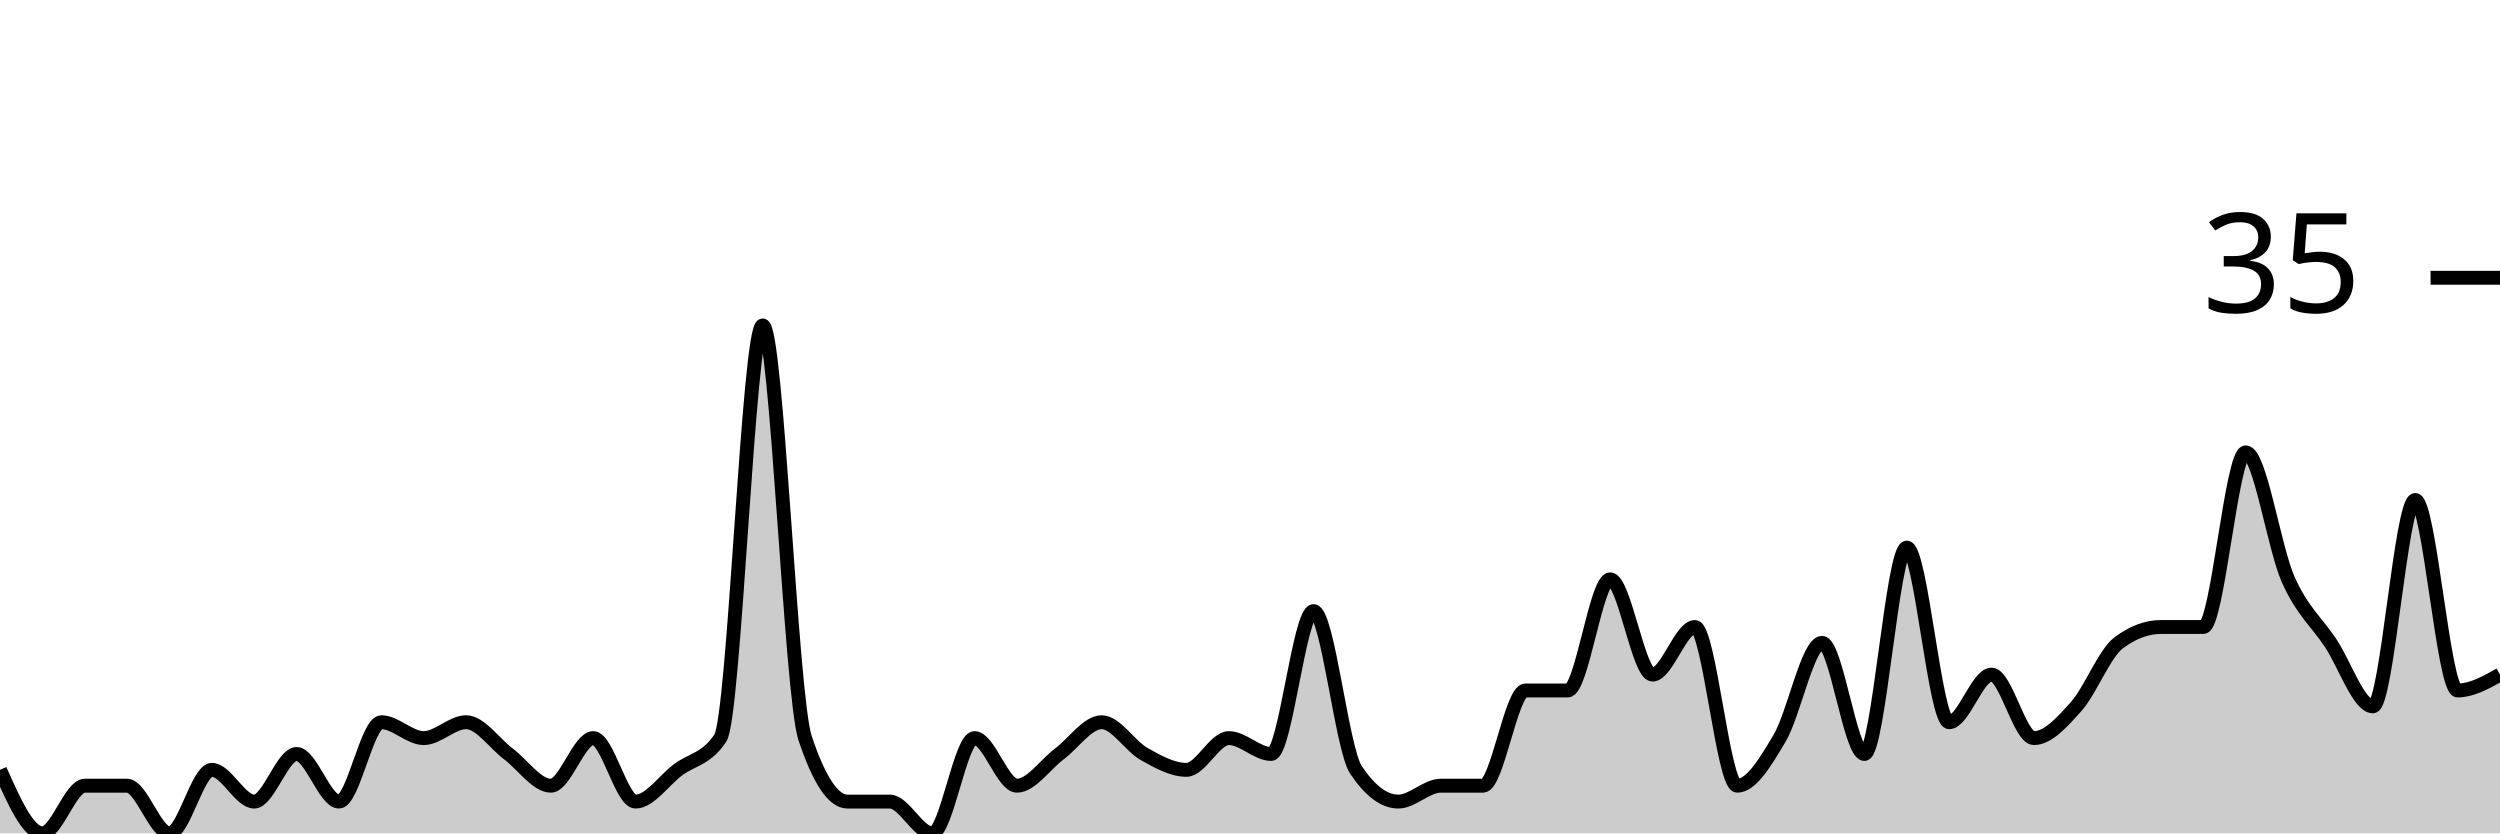
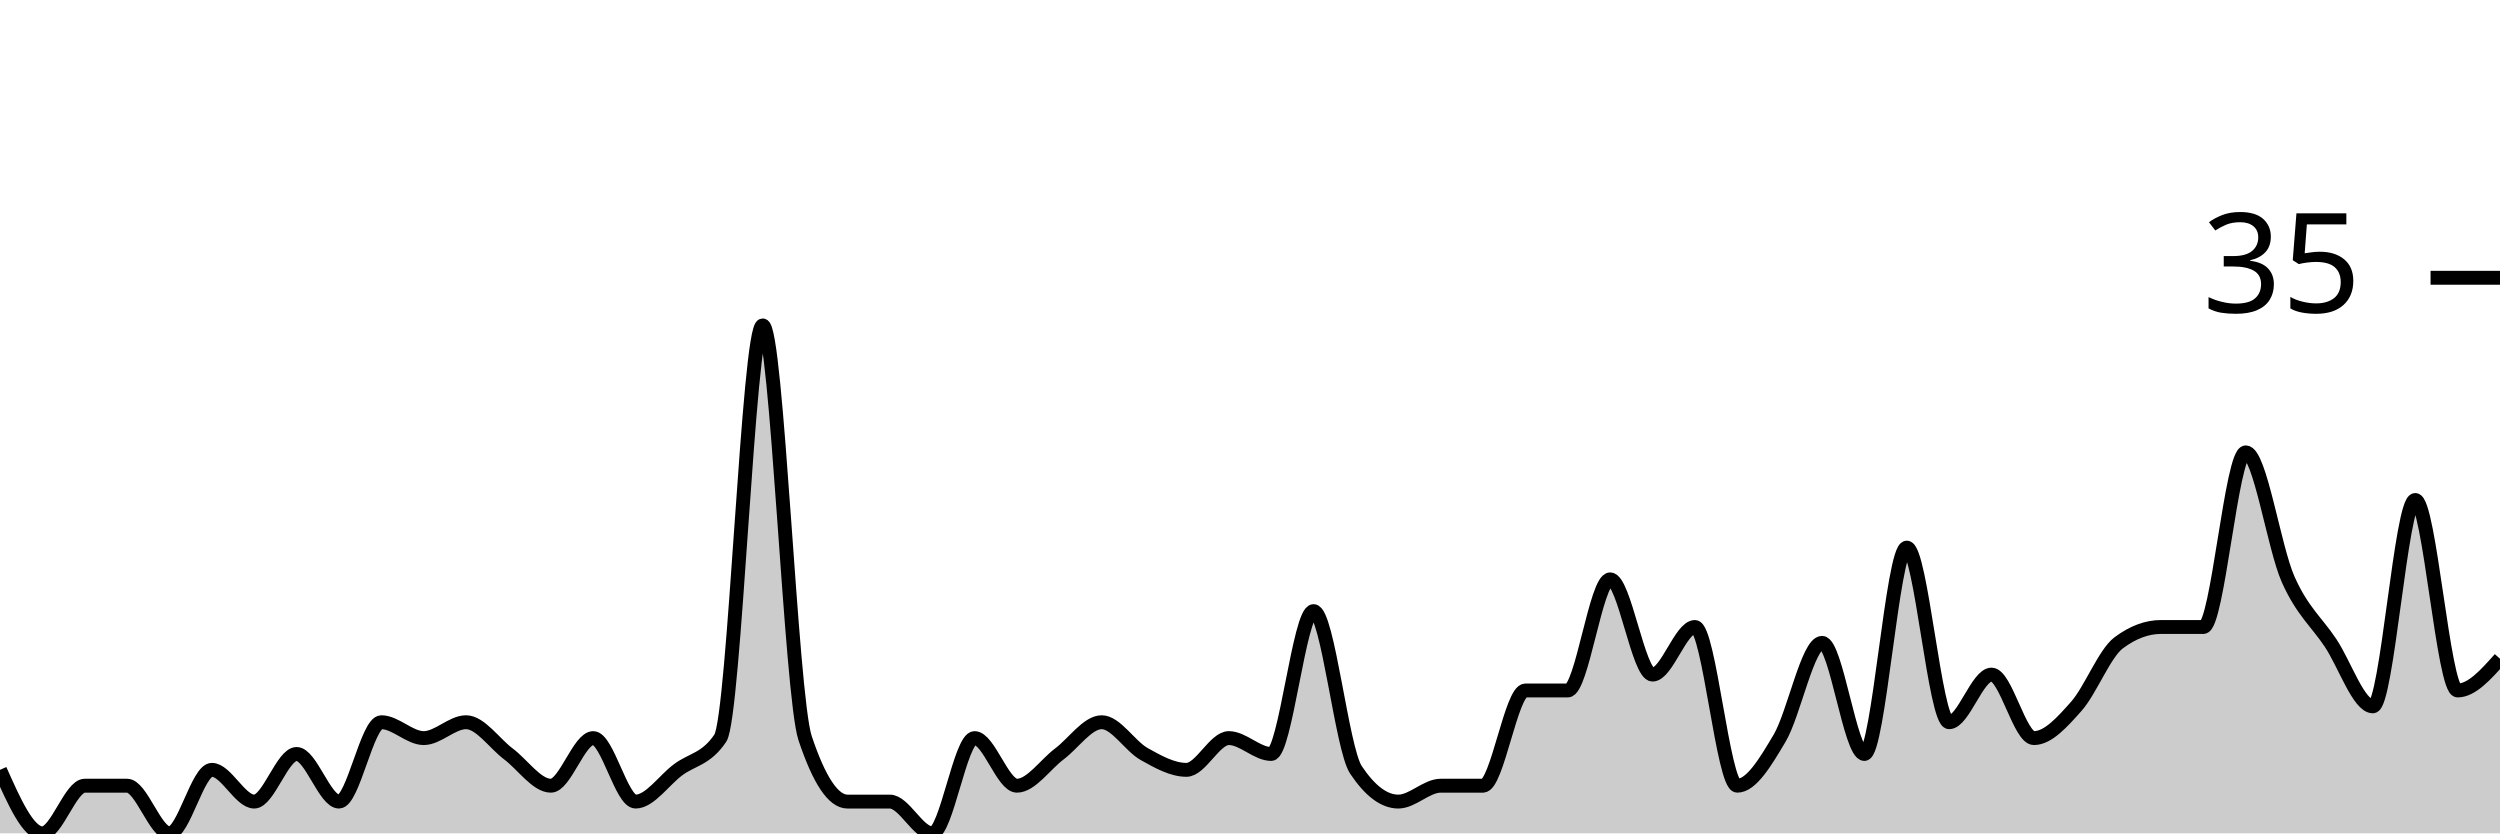
<svg xmlns="http://www.w3.org/2000/svg" viewBox="0 0 180 60">
  <g transform="translate(0,20)">
-     <path class="area" fill="rgba(0, 0, 0, 0.2)" d="M0,35.429C1.017,37.714,2.034,40,3.051,40C4.068,40,5.085,36.571,6.102,36.571C7.119,36.571,8.136,36.571,9.153,36.571C10.169,36.571,11.186,40,12.203,40C13.22,40,14.237,35.429,15.254,35.429C16.271,35.429,17.288,37.714,18.305,37.714C19.322,37.714,20.339,34.286,21.356,34.286C22.373,34.286,23.39,37.714,24.407,37.714C25.424,37.714,26.441,32,27.458,32C28.475,32,29.492,33.143,30.508,33.143C31.525,33.143,32.542,32,33.559,32C34.576,32,35.593,33.524,36.61,34.286C37.627,35.048,38.644,36.571,39.661,36.571C40.678,36.571,41.695,33.143,42.712,33.143C43.729,33.143,44.746,37.714,45.763,37.714C46.78,37.714,47.797,36.19,48.814,35.429C49.831,34.667,50.847,34.667,51.864,33.143C52.881,31.619,53.898,3.429,54.915,3.429C55.932,3.429,56.949,30.095,57.966,33.143C58.983,36.19,60,37.714,61.017,37.714C62.034,37.714,63.051,37.714,64.068,37.714C65.085,37.714,66.102,40,67.119,40C68.136,40,69.153,33.143,70.169,33.143C71.186,33.143,72.203,36.571,73.22,36.571C74.237,36.571,75.254,35.048,76.271,34.286C77.288,33.524,78.305,32,79.322,32C80.339,32,81.356,33.714,82.373,34.286C83.39,34.857,84.407,35.429,85.424,35.429C86.441,35.429,87.458,33.143,88.475,33.143C89.492,33.143,90.508,34.286,91.525,34.286C92.542,34.286,93.559,24,94.576,24C95.593,24,96.61,33.905,97.627,35.429C98.644,36.952,99.661,37.714,100.678,37.714C101.695,37.714,102.712,36.571,103.729,36.571C104.746,36.571,105.763,36.571,106.78,36.571C107.797,36.571,108.814,29.714,109.831,29.714C110.847,29.714,111.864,29.714,112.881,29.714C113.898,29.714,114.915,21.714,115.932,21.714C116.949,21.714,117.966,28.571,118.983,28.571C120,28.571,121.017,25.143,122.034,25.143C123.051,25.143,124.068,36.571,125.085,36.571C126.102,36.571,127.119,34.857,128.136,33.143C129.153,31.429,130.169,26.286,131.186,26.286C132.203,26.286,133.22,34.286,134.237,34.286C135.254,34.286,136.271,19.429,137.288,19.429C138.305,19.429,139.322,32,140.339,32C141.356,32,142.373,28.571,143.39,28.571C144.407,28.571,145.424,33.143,146.441,33.143C147.458,33.143,148.475,32,149.492,30.857C150.508,29.714,151.525,27.048,152.542,26.286C153.559,25.524,154.576,25.143,155.593,25.143C156.61,25.143,157.627,25.143,158.644,25.143C159.661,25.143,160.678,12.571,161.695,12.571C162.712,12.571,163.729,19.429,164.746,21.714C165.763,24,166.78,24.762,167.797,26.286C168.814,27.81,169.831,30.857,170.847,30.857C171.864,30.857,172.881,16,173.898,16C174.915,16,175.932,29.714,176.949,29.714C177.966,29.714,178.983,29.143,180,28.571L180,40C178.983,40,177.966,40,176.949,40C175.932,40,174.915,40,173.898,40C172.881,40,171.864,40,170.847,40C169.831,40,168.814,40,167.797,40C166.78,40,165.763,40,164.746,40C163.729,40,162.712,40,161.695,40C160.678,40,159.661,40,158.644,40C157.627,40,156.61,40,155.593,40C154.576,40,153.559,40,152.542,40C151.525,40,150.508,40,149.492,40C148.475,40,147.458,40,146.441,40C145.424,40,144.407,40,143.39,40C142.373,40,141.356,40,140.339,40C139.322,40,138.305,40,137.288,40C136.271,40,135.254,40,134.237,40C133.22,40,132.203,40,131.186,40C130.169,40,129.153,40,128.136,40C127.119,40,126.102,40,125.085,40C124.068,40,123.051,40,122.034,40C121.017,40,120,40,118.983,40C117.966,40,116.949,40,115.932,40C114.915,40,113.898,40,112.881,40C111.864,40,110.847,40,109.831,40C108.814,40,107.797,40,106.78,40C105.763,40,104.746,40,103.729,40C102.712,40,101.695,40,100.678,40C99.661,40,98.644,40,97.627,40C96.61,40,95.593,40,94.576,40C93.559,40,92.542,40,91.525,40C90.508,40,89.492,40,88.475,40C87.458,40,86.441,40,85.424,40C84.407,40,83.39,40,82.373,40C81.356,40,80.339,40,79.322,40C78.305,40,77.288,40,76.271,40C75.254,40,74.237,40,73.22,40C72.203,40,71.186,40,70.169,40C69.153,40,68.136,40,67.119,40C66.102,40,65.085,40,64.068,40C63.051,40,62.034,40,61.017,40C60,40,58.983,40,57.966,40C56.949,40,55.932,40,54.915,40C53.898,40,52.881,40,51.864,40C50.847,40,49.831,40,48.814,40C47.797,40,46.78,40,45.763,40C44.746,40,43.729,40,42.712,40C41.695,40,40.678,40,39.661,40C38.644,40,37.627,40,36.61,40C35.593,40,34.576,40,33.559,40C32.542,40,31.525,40,30.508,40C29.492,40,28.475,40,27.458,40C26.441,40,25.424,40,24.407,40C23.39,40,22.373,40,21.356,40C20.339,40,19.322,40,18.305,40C17.288,40,16.271,40,15.254,40C14.237,40,13.22,40,12.203,40C11.186,40,10.169,40,9.153,40C8.136,40,7.119,40,6.102,40C5.085,40,4.068,40,3.051,40C2.034,40,1.017,40,0,40Z" />
-     <path class="line" stroke="black" fill="none" d="M0,35.429C1.017,37.714,2.034,40,3.051,40C4.068,40,5.085,36.571,6.102,36.571C7.119,36.571,8.136,36.571,9.153,36.571C10.169,36.571,11.186,40,12.203,40C13.22,40,14.237,35.429,15.254,35.429C16.271,35.429,17.288,37.714,18.305,37.714C19.322,37.714,20.339,34.286,21.356,34.286C22.373,34.286,23.39,37.714,24.407,37.714C25.424,37.714,26.441,32,27.458,32C28.475,32,29.492,33.143,30.508,33.143C31.525,33.143,32.542,32,33.559,32C34.576,32,35.593,33.524,36.61,34.286C37.627,35.048,38.644,36.571,39.661,36.571C40.678,36.571,41.695,33.143,42.712,33.143C43.729,33.143,44.746,37.714,45.763,37.714C46.78,37.714,47.797,36.19,48.814,35.429C49.831,34.667,50.847,34.667,51.864,33.143C52.881,31.619,53.898,3.429,54.915,3.429C55.932,3.429,56.949,30.095,57.966,33.143C58.983,36.19,60,37.714,61.017,37.714C62.034,37.714,63.051,37.714,64.068,37.714C65.085,37.714,66.102,40,67.119,40C68.136,40,69.153,33.143,70.169,33.143C71.186,33.143,72.203,36.571,73.22,36.571C74.237,36.571,75.254,35.048,76.271,34.286C77.288,33.524,78.305,32,79.322,32C80.339,32,81.356,33.714,82.373,34.286C83.39,34.857,84.407,35.429,85.424,35.429C86.441,35.429,87.458,33.143,88.475,33.143C89.492,33.143,90.508,34.286,91.525,34.286C92.542,34.286,93.559,24,94.576,24C95.593,24,96.61,33.905,97.627,35.429C98.644,36.952,99.661,37.714,100.678,37.714C101.695,37.714,102.712,36.571,103.729,36.571C104.746,36.571,105.763,36.571,106.78,36.571C107.797,36.571,108.814,29.714,109.831,29.714C110.847,29.714,111.864,29.714,112.881,29.714C113.898,29.714,114.915,21.714,115.932,21.714C116.949,21.714,117.966,28.571,118.983,28.571C120,28.571,121.017,25.143,122.034,25.143C123.051,25.143,124.068,36.571,125.085,36.571C126.102,36.571,127.119,34.857,128.136,33.143C129.153,31.429,130.169,26.286,131.186,26.286C132.203,26.286,133.22,34.286,134.237,34.286C135.254,34.286,136.271,19.429,137.288,19.429C138.305,19.429,139.322,32,140.339,32C141.356,32,142.373,28.571,143.39,28.571C144.407,28.571,145.424,33.143,146.441,33.143C147.458,33.143,148.475,32,149.492,30.857C150.508,29.714,151.525,27.048,152.542,26.286C153.559,25.524,154.576,25.143,155.593,25.143C156.61,25.143,157.627,25.143,158.644,25.143C159.661,25.143,160.678,12.571,161.695,12.571C162.712,12.571,163.729,19.429,164.746,21.714C165.763,24,166.78,24.762,167.797,26.286C168.814,27.81,169.831,30.857,170.847,30.857C171.864,30.857,172.881,16,173.898,16C174.915,16,175.932,29.714,176.949,29.714C177.966,29.714,178.983,29.143,180,28.571" />
+     <path class="area" fill="rgba(0, 0, 0, 0.2)" d="M0,35.429C1.017,37.714,2.034,40,3.051,40C4.068,40,5.085,36.571,6.102,36.571C7.119,36.571,8.136,36.571,9.153,36.571C10.169,36.571,11.186,40,12.203,40C13.22,40,14.237,35.429,15.254,35.429C16.271,35.429,17.288,37.714,18.305,37.714C19.322,37.714,20.339,34.286,21.356,34.286C22.373,34.286,23.39,37.714,24.407,37.714C25.424,37.714,26.441,32,27.458,32C28.475,32,29.492,33.143,30.508,33.143C31.525,33.143,32.542,32,33.559,32C34.576,32,35.593,33.524,36.61,34.286C37.627,35.048,38.644,36.571,39.661,36.571C40.678,36.571,41.695,33.143,42.712,33.143C43.729,33.143,44.746,37.714,45.763,37.714C46.78,37.714,47.797,36.19,48.814,35.429C49.831,34.667,50.847,34.667,51.864,33.143C52.881,31.619,53.898,3.429,54.915,3.429C55.932,3.429,56.949,30.095,57.966,33.143C58.983,36.19,60,37.714,61.017,37.714C62.034,37.714,63.051,37.714,64.068,37.714C65.085,37.714,66.102,40,67.119,40C68.136,40,69.153,33.143,70.169,33.143C71.186,33.143,72.203,36.571,73.22,36.571C74.237,36.571,75.254,35.048,76.271,34.286C77.288,33.524,78.305,32,79.322,32C80.339,32,81.356,33.714,82.373,34.286C83.39,34.857,84.407,35.429,85.424,35.429C86.441,35.429,87.458,33.143,88.475,33.143C89.492,33.143,90.508,34.286,91.525,34.286C92.542,34.286,93.559,24,94.576,24C95.593,24,96.61,33.905,97.627,35.429C98.644,36.952,99.661,37.714,100.678,37.714C101.695,37.714,102.712,36.571,103.729,36.571C104.746,36.571,105.763,36.571,106.78,36.571C107.797,36.571,108.814,29.714,109.831,29.714C110.847,29.714,111.864,29.714,112.881,29.714C113.898,29.714,114.915,21.714,115.932,21.714C116.949,21.714,117.966,28.571,118.983,28.571C120,28.571,121.017,25.143,122.034,25.143C123.051,25.143,124.068,36.571,125.085,36.571C126.102,36.571,127.119,34.857,128.136,33.143C129.153,31.429,130.169,26.286,131.186,26.286C132.203,26.286,133.22,34.286,134.237,34.286C135.254,34.286,136.271,19.429,137.288,19.429C138.305,19.429,139.322,32,140.339,32C141.356,32,142.373,28.571,143.39,28.571C144.407,28.571,145.424,33.143,146.441,33.143C147.458,33.143,148.475,32,149.492,30.857C150.508,29.714,151.525,27.048,152.542,26.286C153.559,25.524,154.576,25.143,155.593,25.143C156.61,25.143,157.627,25.143,158.644,25.143C159.661,25.143,160.678,12.571,161.695,12.571C162.712,12.571,163.729,19.429,164.746,21.714C165.763,24,166.78,24.762,167.797,26.286C168.814,27.81,169.831,30.857,170.847,30.857C171.864,30.857,172.881,16,173.898,16C174.915,16,175.932,29.714,176.949,29.714C177.966,29.714,178.983,28.571,180,27.429L180,40C178.983,40,177.966,40,176.949,40C175.932,40,174.915,40,173.898,40C172.881,40,171.864,40,170.847,40C169.831,40,168.814,40,167.797,40C166.78,40,165.763,40,164.746,40C163.729,40,162.712,40,161.695,40C160.678,40,159.661,40,158.644,40C157.627,40,156.61,40,155.593,40C154.576,40,153.559,40,152.542,40C151.525,40,150.508,40,149.492,40C148.475,40,147.458,40,146.441,40C145.424,40,144.407,40,143.39,40C142.373,40,141.356,40,140.339,40C139.322,40,138.305,40,137.288,40C136.271,40,135.254,40,134.237,40C133.22,40,132.203,40,131.186,40C130.169,40,129.153,40,128.136,40C127.119,40,126.102,40,125.085,40C124.068,40,123.051,40,122.034,40C121.017,40,120,40,118.983,40C117.966,40,116.949,40,115.932,40C114.915,40,113.898,40,112.881,40C111.864,40,110.847,40,109.831,40C108.814,40,107.797,40,106.78,40C105.763,40,104.746,40,103.729,40C102.712,40,101.695,40,100.678,40C99.661,40,98.644,40,97.627,40C96.61,40,95.593,40,94.576,40C93.559,40,92.542,40,91.525,40C90.508,40,89.492,40,88.475,40C87.458,40,86.441,40,85.424,40C84.407,40,83.39,40,82.373,40C81.356,40,80.339,40,79.322,40C78.305,40,77.288,40,76.271,40C75.254,40,74.237,40,73.22,40C72.203,40,71.186,40,70.169,40C69.153,40,68.136,40,67.119,40C66.102,40,65.085,40,64.068,40C63.051,40,62.034,40,61.017,40C60,40,58.983,40,57.966,40C56.949,40,55.932,40,54.915,40C53.898,40,52.881,40,51.864,40C50.847,40,49.831,40,48.814,40C47.797,40,46.78,40,45.763,40C44.746,40,43.729,40,42.712,40C41.695,40,40.678,40,39.661,40C38.644,40,37.627,40,36.61,40C35.593,40,34.576,40,33.559,40C32.542,40,31.525,40,30.508,40C29.492,40,28.475,40,27.458,40C26.441,40,25.424,40,24.407,40C23.39,40,22.373,40,21.356,40C20.339,40,19.322,40,18.305,40C17.288,40,16.271,40,15.254,40C14.237,40,13.22,40,12.203,40C11.186,40,10.169,40,9.153,40C8.136,40,7.119,40,6.102,40C5.085,40,4.068,40,3.051,40C2.034,40,1.017,40,0,40Z" />
+     <path class="line" stroke="black" fill="none" d="M0,35.429C1.017,37.714,2.034,40,3.051,40C4.068,40,5.085,36.571,6.102,36.571C7.119,36.571,8.136,36.571,9.153,36.571C10.169,36.571,11.186,40,12.203,40C13.22,40,14.237,35.429,15.254,35.429C16.271,35.429,17.288,37.714,18.305,37.714C19.322,37.714,20.339,34.286,21.356,34.286C22.373,34.286,23.39,37.714,24.407,37.714C25.424,37.714,26.441,32,27.458,32C28.475,32,29.492,33.143,30.508,33.143C31.525,33.143,32.542,32,33.559,32C34.576,32,35.593,33.524,36.61,34.286C37.627,35.048,38.644,36.571,39.661,36.571C40.678,36.571,41.695,33.143,42.712,33.143C43.729,33.143,44.746,37.714,45.763,37.714C46.78,37.714,47.797,36.19,48.814,35.429C49.831,34.667,50.847,34.667,51.864,33.143C52.881,31.619,53.898,3.429,54.915,3.429C55.932,3.429,56.949,30.095,57.966,33.143C58.983,36.19,60,37.714,61.017,37.714C62.034,37.714,63.051,37.714,64.068,37.714C65.085,37.714,66.102,40,67.119,40C68.136,40,69.153,33.143,70.169,33.143C71.186,33.143,72.203,36.571,73.22,36.571C74.237,36.571,75.254,35.048,76.271,34.286C77.288,33.524,78.305,32,79.322,32C80.339,32,81.356,33.714,82.373,34.286C83.39,34.857,84.407,35.429,85.424,35.429C86.441,35.429,87.458,33.143,88.475,33.143C89.492,33.143,90.508,34.286,91.525,34.286C92.542,34.286,93.559,24,94.576,24C95.593,24,96.61,33.905,97.627,35.429C98.644,36.952,99.661,37.714,100.678,37.714C101.695,37.714,102.712,36.571,103.729,36.571C104.746,36.571,105.763,36.571,106.78,36.571C107.797,36.571,108.814,29.714,109.831,29.714C110.847,29.714,111.864,29.714,112.881,29.714C113.898,29.714,114.915,21.714,115.932,21.714C116.949,21.714,117.966,28.571,118.983,28.571C120,28.571,121.017,25.143,122.034,25.143C123.051,25.143,124.068,36.571,125.085,36.571C126.102,36.571,127.119,34.857,128.136,33.143C129.153,31.429,130.169,26.286,131.186,26.286C132.203,26.286,133.22,34.286,134.237,34.286C135.254,34.286,136.271,19.429,137.288,19.429C138.305,19.429,139.322,32,140.339,32C141.356,32,142.373,28.571,143.39,28.571C144.407,28.571,145.424,33.143,146.441,33.143C147.458,33.143,148.475,32,149.492,30.857C150.508,29.714,151.525,27.048,152.542,26.286C153.559,25.524,154.576,25.143,155.593,25.143C156.61,25.143,157.627,25.143,158.644,25.143C159.661,25.143,160.678,12.571,161.695,12.571C162.712,12.571,163.729,19.429,164.746,21.714C165.763,24,166.78,24.762,167.797,26.286C168.814,27.81,169.831,30.857,170.847,30.857C171.864,30.857,172.881,16,173.898,16C174.915,16,175.932,29.714,176.949,29.714C177.966,29.714,178.983,28.571,180,27.429" />
    <path class="axis-ceiling" stroke-width="1" stroke="black" fill="none" d="M175,0L180,0" />
    <text class="axis-ceiling-label" font-family="sans-serif" text-anchor="end" font-size="10px" x="170" y="2.5">35</text>
  </g>
</svg>
